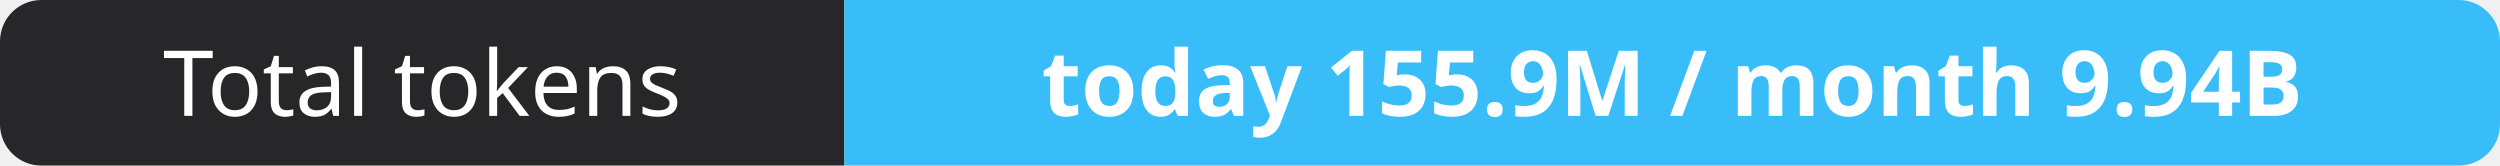
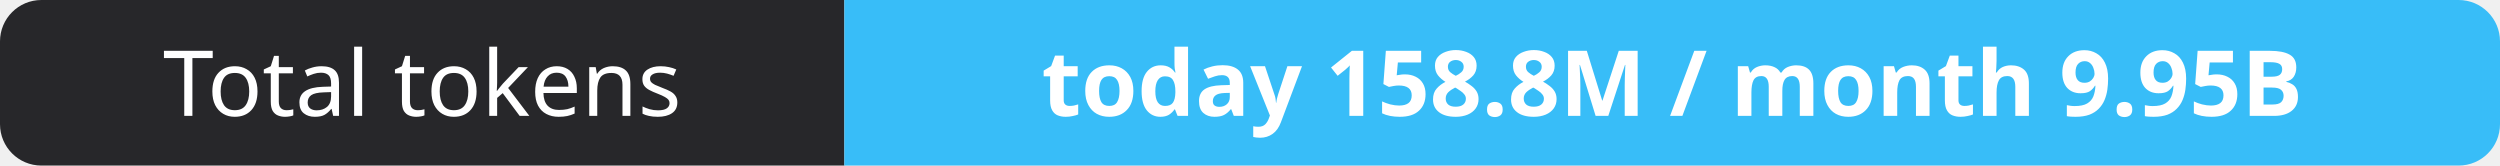
- <svg xmlns="http://www.w3.org/2000/svg" width="302" height="20" role="img" aria-label="Total tokens: today 155.9M / month 9.94B">
+ <svg xmlns="http://www.w3.org/2000/svg" width="302" height="20" role="img" aria-label="Total tokens: today 158.8M / month 9.95B">
  <clipPath id="r">
    <rect width="302" height="20" rx="5" fill="#fff" />
  </clipPath>
  <g clip-path="url(#r)">
    <rect width="102" height="20" fill="#27272a" />
    <rect x="102" width="200" height="20" fill="#38bdf8" />
  </g>
  <g fill="#fff" text-anchor="middle" font-family="Verdana,Geneva,sans-serif" font-size="11">
    <text x="51.0" y="14">Total tokens</text>
-     <text x="202.0" y="14" font-weight="700">today 155.9M / month 9.94B</text>
+     <text x="202.0" y="14" font-weight="700">today 158.8M / month 9.95B</text>
  </g>
</svg>
